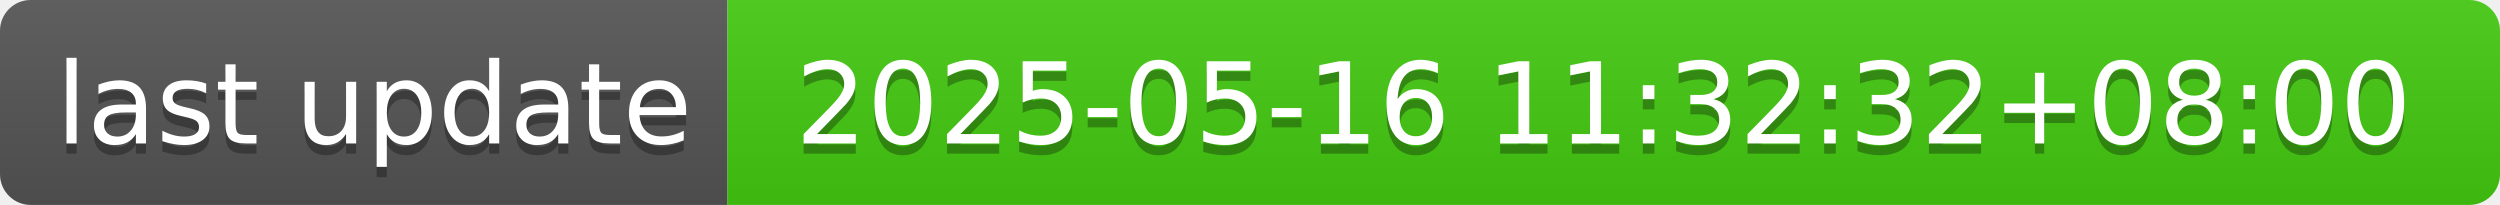
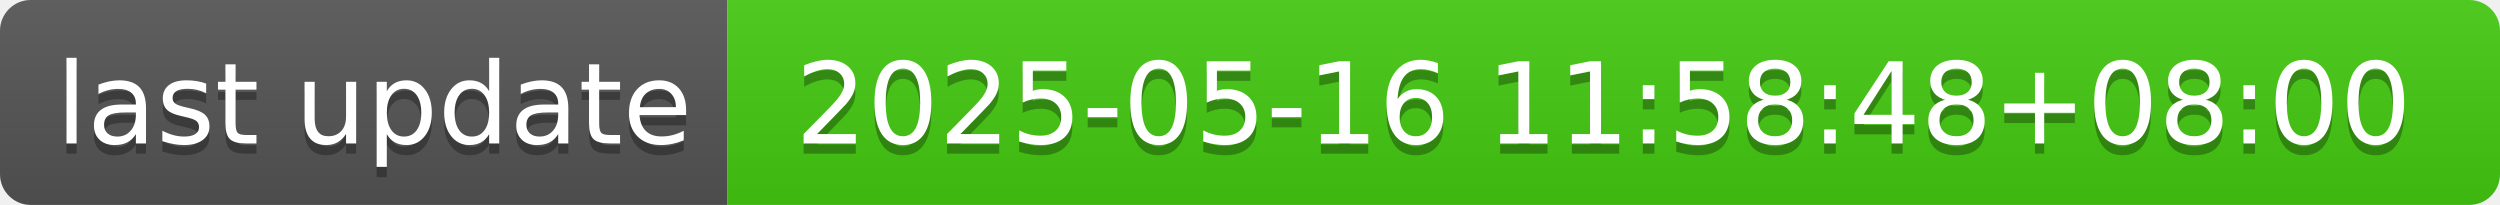
- <svg xmlns="http://www.w3.org/2000/svg" width="244" height="20" role="img" aria-label="last update: 2025-05-16 11:32:32+08:00">
+ <svg xmlns="http://www.w3.org/2000/svg" width="244" height="20" role="img" aria-label="last update: 2025-05-16 11:58:48+08:00">
  <linearGradient id="s" x2="0" y2="100%">
    <stop offset="0" stop-color="#bbb" stop-opacity=".1" />
    <stop offset="1" stop-opacity=".1" />
  </linearGradient>
  <clipPath id="r">
    <rect width="244" height="20" rx="3" fill="#fff" />
  </clipPath>
  <g clip-path="url(#r)">
    <rect width="71" height="20" fill="#555" />
    <rect x="71" width="173" height="20" fill="#4c1" />
    <rect width="244" height="20" fill="url(#s)" />
  </g>
  <g fill="#fff" text-anchor="middle" font-family="Verdana,Geneva,DejaVu Sans,sans-serif" text-rendering="geometricPrecision" font-size="110">
    <text aria-hidden="true" x="365" y="150" fill="#010101" fill-opacity=".3" transform="scale(.1)" textLength="610">last update</text>
    <text x="365" y="140" transform="scale(.1)" fill="#fff" textLength="610">last update</text>
-     <text aria-hidden="true" x="1565" y="150" fill="#010101" fill-opacity=".3" transform="scale(.1)" textLength="1630">2025-05-16 11:32:32+08:00</text>
-     <text x="1565" y="140" transform="scale(.1)" fill="#fff" textLength="1630">2025-05-16 11:32:32+08:00</text>
+     <text aria-hidden="true" x="1565" y="150" fill="#010101" fill-opacity=".3" transform="scale(.1)" textLength="1630">2025-05-16 11:58:48+08:00</text>
+     <text x="1565" y="140" transform="scale(.1)" fill="#fff" textLength="1630">2025-05-16 11:58:48+08:00</text>
  </g>
</svg>
